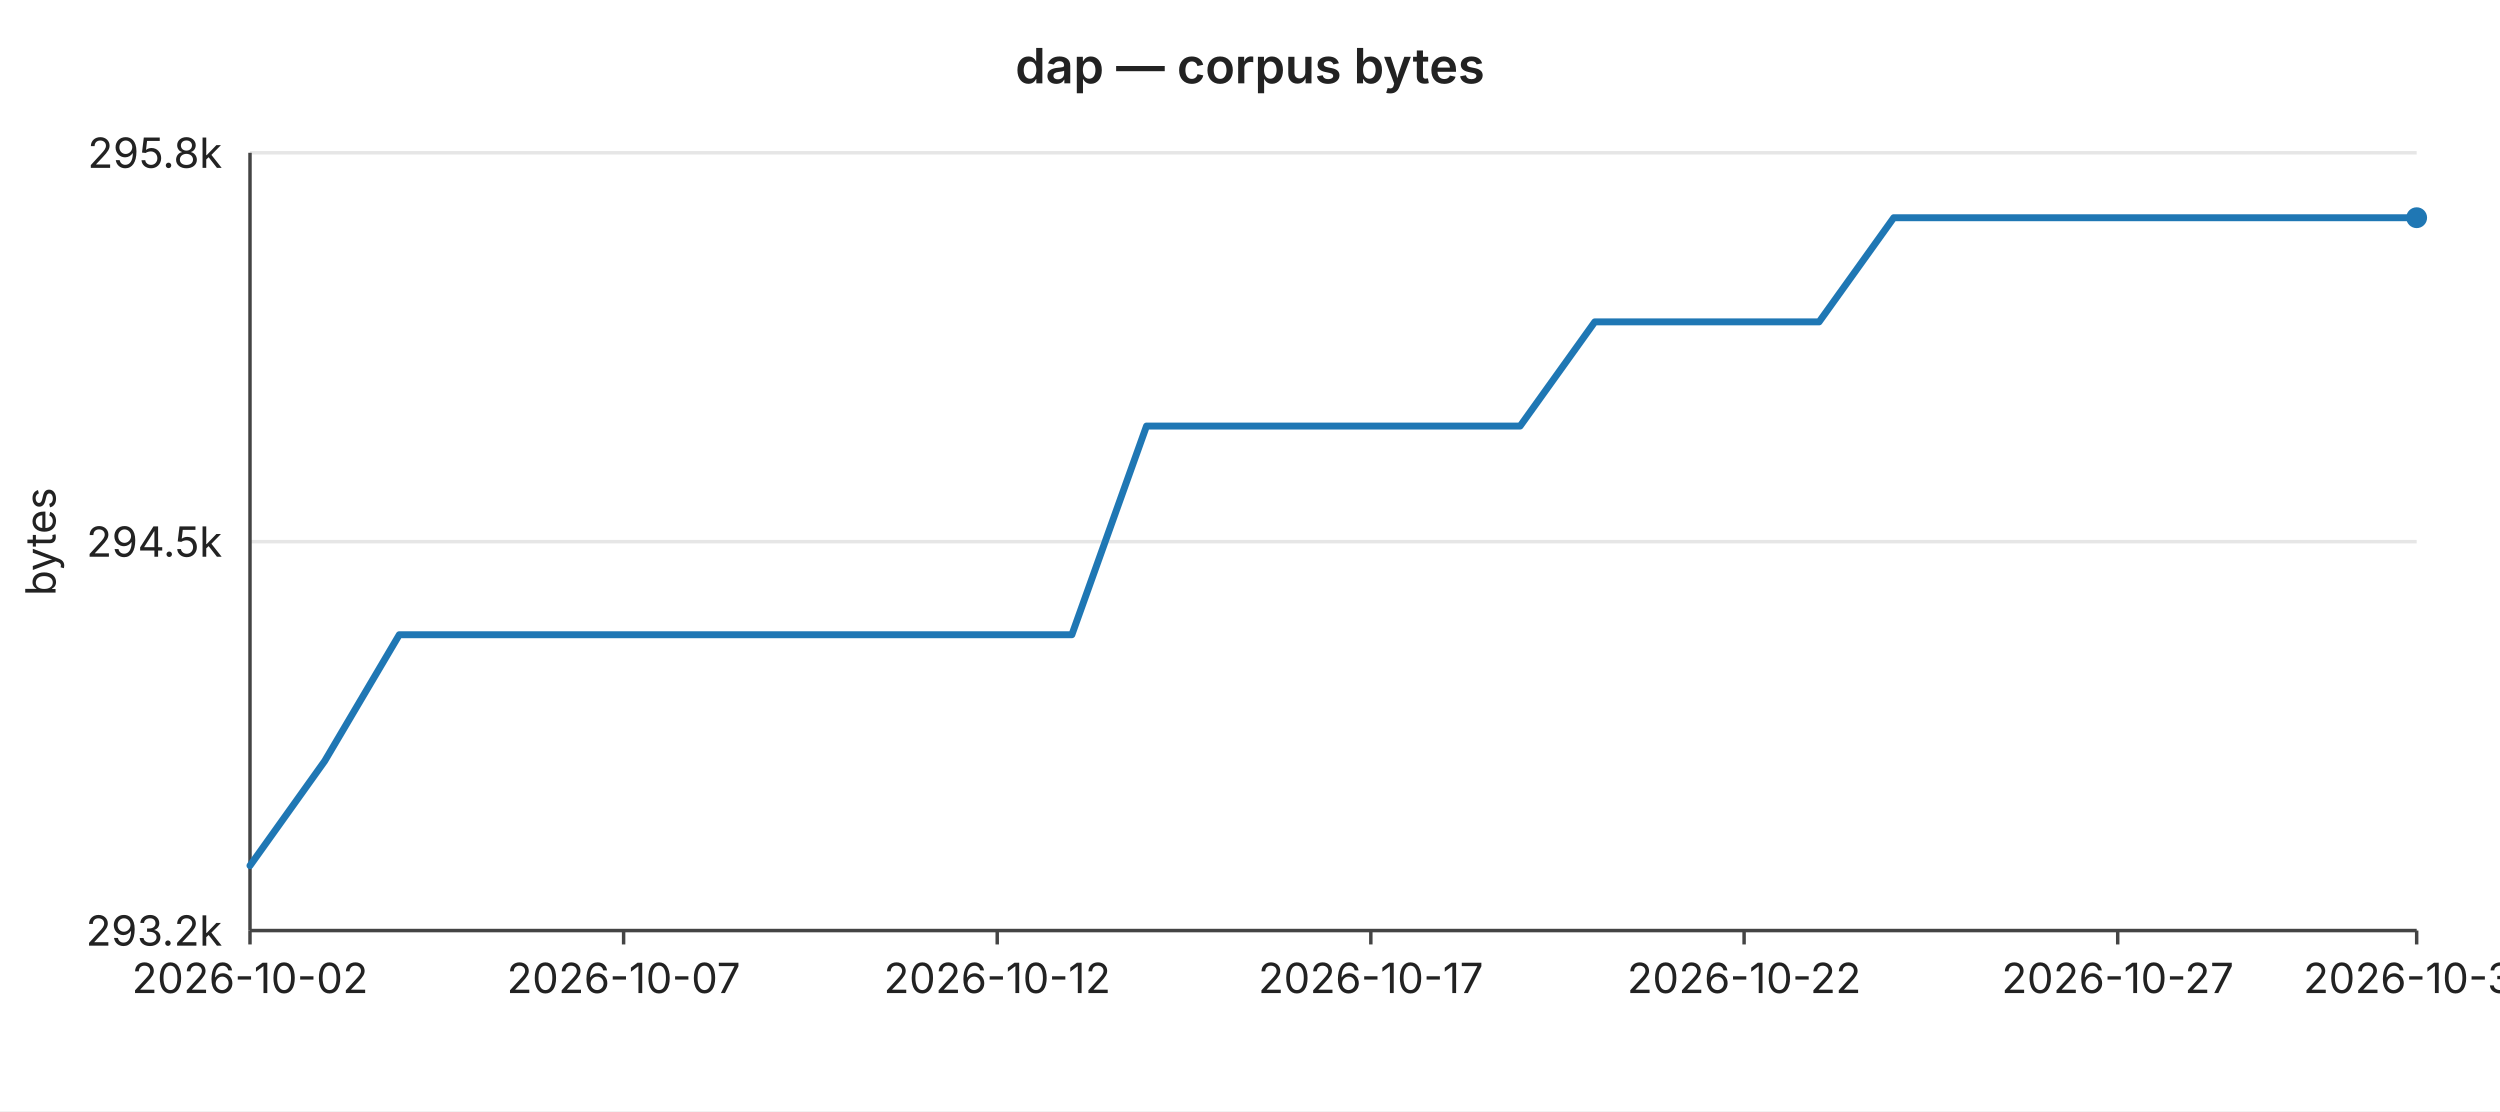
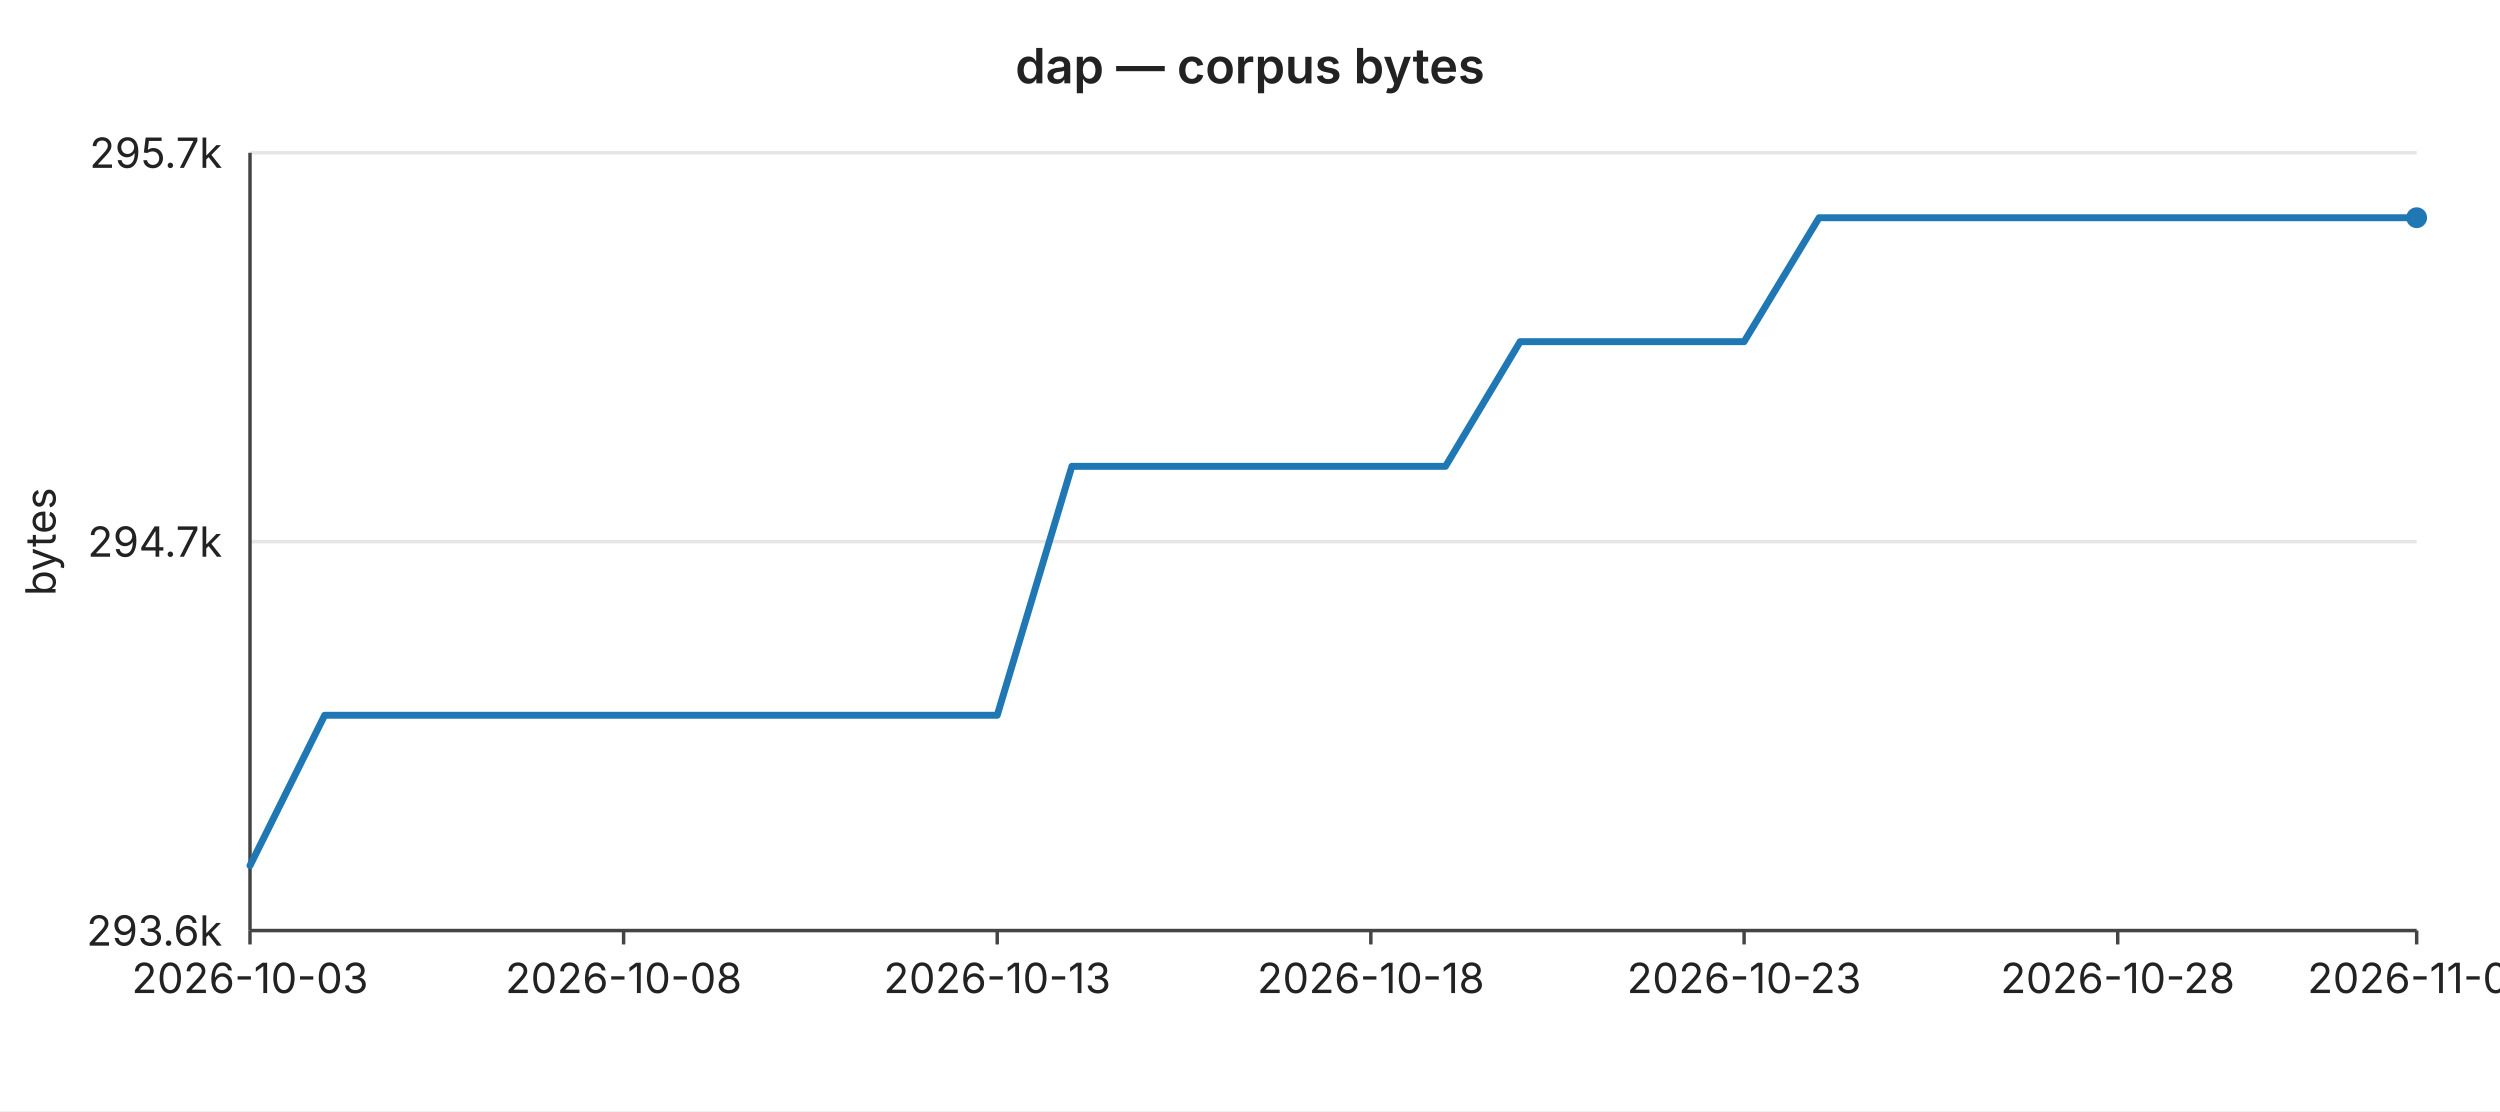
<svg xmlns="http://www.w3.org/2000/svg" width="720" height="320" viewBox="0 0 720 320" font-family="-apple-system,BlinkMacSystemFont,Segoe UI,sans-serif" font-size="12">
  <rect width="720" height="320" fill="#ffffff" />
  <text x="360" y="24" text-anchor="middle" font-size="14" font-weight="600" fill="#222">dap — corpus bytes</text>
  <line x1="72" y1="44.0" x2="696" y2="44.0" stroke="#e6e6e6" stroke-width="1" />
-   <text x="64" y="44.0" text-anchor="end" dominant-baseline="middle" fill="#222">295.8k</text>
+   <text x="64" y="44.0" text-anchor="end" dominant-baseline="middle" fill="#222">295.7k</text>
  <line x1="72" y1="156.0" x2="696" y2="156.0" stroke="#e6e6e6" stroke-width="1" />
-   <text x="64" y="156.0" text-anchor="end" dominant-baseline="middle" fill="#222">294.5k</text>
+   <text x="64" y="156.0" text-anchor="end" dominant-baseline="middle" fill="#222">294.7k</text>
  <line x1="72" y1="268.0" x2="696" y2="268.0" stroke="#e6e6e6" stroke-width="1" />
-   <text x="64" y="268.0" text-anchor="end" dominant-baseline="middle" fill="#222">293.2k</text>
+   <text x="64" y="268.0" text-anchor="end" dominant-baseline="middle" fill="#222">293.6k</text>
  <text x="16" y="156" text-anchor="middle" fill="#222" transform="rotate(-90 16 156)">bytes</text>
  <line x1="72" y1="44" x2="72" y2="268" stroke="#444" stroke-width="1" />
  <line x1="72" y1="268" x2="696" y2="268" stroke="#444" stroke-width="1" />
  <line x1="72.0" y1="268" x2="72.0" y2="272" stroke="#444" stroke-width="1" />
-   <text x="72.0" y="286" text-anchor="middle" fill="#222">2026-10-02</text>
+   <text x="72.0" y="286" text-anchor="middle" fill="#222">2026-10-03</text>
  <line x1="179.6" y1="268" x2="179.6" y2="272" stroke="#444" stroke-width="1" />
-   <text x="179.6" y="286" text-anchor="middle" fill="#222">2026-10-07</text>
+   <text x="179.6" y="286" text-anchor="middle" fill="#222">2026-10-08</text>
  <line x1="287.2" y1="268" x2="287.2" y2="272" stroke="#444" stroke-width="1" />
-   <text x="287.2" y="286" text-anchor="middle" fill="#222">2026-10-12</text>
+   <text x="287.2" y="286" text-anchor="middle" fill="#222">2026-10-13</text>
  <line x1="394.8" y1="268" x2="394.8" y2="272" stroke="#444" stroke-width="1" />
-   <text x="394.8" y="286" text-anchor="middle" fill="#222">2026-10-17</text>
+   <text x="394.8" y="286" text-anchor="middle" fill="#222">2026-10-18</text>
  <line x1="502.3" y1="268" x2="502.3" y2="272" stroke="#444" stroke-width="1" />
-   <text x="502.3" y="286" text-anchor="middle" fill="#222">2026-10-22</text>
+   <text x="502.3" y="286" text-anchor="middle" fill="#222">2026-10-23</text>
  <line x1="609.9" y1="268" x2="609.9" y2="272" stroke="#444" stroke-width="1" />
-   <text x="609.9" y="286" text-anchor="middle" fill="#222">2026-10-27</text>
+   <text x="609.9" y="286" text-anchor="middle" fill="#222">2026-10-28</text>
  <line x1="696.0" y1="268" x2="696.0" y2="272" stroke="#444" stroke-width="1" />
-   <text x="696.0" y="286" text-anchor="middle" fill="#222">2026-10-31</text>
-   <polyline fill="none" stroke="#1f77b4" stroke-width="2" stroke-linejoin="round" stroke-linecap="round" points="72.0,249.3 93.5,219.2 115.0,182.8 136.6,182.8 158.1,182.8 179.6,182.8 201.1,182.8 222.6,182.8 244.1,182.8 265.7,182.8 287.2,182.8 308.7,182.8 330.2,122.7 351.7,122.7 373.2,122.7 394.8,122.7 416.3,122.7 437.8,122.7 459.3,92.7 480.8,92.7 502.3,92.7 523.9,92.7 545.4,62.7 566.9,62.7 588.4,62.7 609.9,62.7 631.4,62.7 653.0,62.7 674.5,62.7 696.0,62.7" />
+   <text x="696.0" y="286" text-anchor="middle" fill="#222">2026-11-01</text>
+   <polyline fill="none" stroke="#1f77b4" stroke-width="2" stroke-linejoin="round" stroke-linecap="round" points="72.0,249.3 93.5,206.0 115.0,206.0 136.6,206.0 158.1,206.0 179.6,206.0 201.1,206.0 222.6,206.0 244.1,206.0 265.7,206.0 287.2,206.0 308.7,134.3 330.2,134.3 351.7,134.3 373.2,134.3 394.8,134.3 416.3,134.3 437.8,98.4 459.3,98.4 480.8,98.4 502.3,98.4 523.9,62.7 545.4,62.7 566.9,62.7 588.4,62.7 609.9,62.7 631.4,62.7 653.0,62.7 674.5,62.7 696.0,62.7" />
  <circle cx="696.0" cy="62.7" r="3" fill="#1f77b4" />
</svg>
